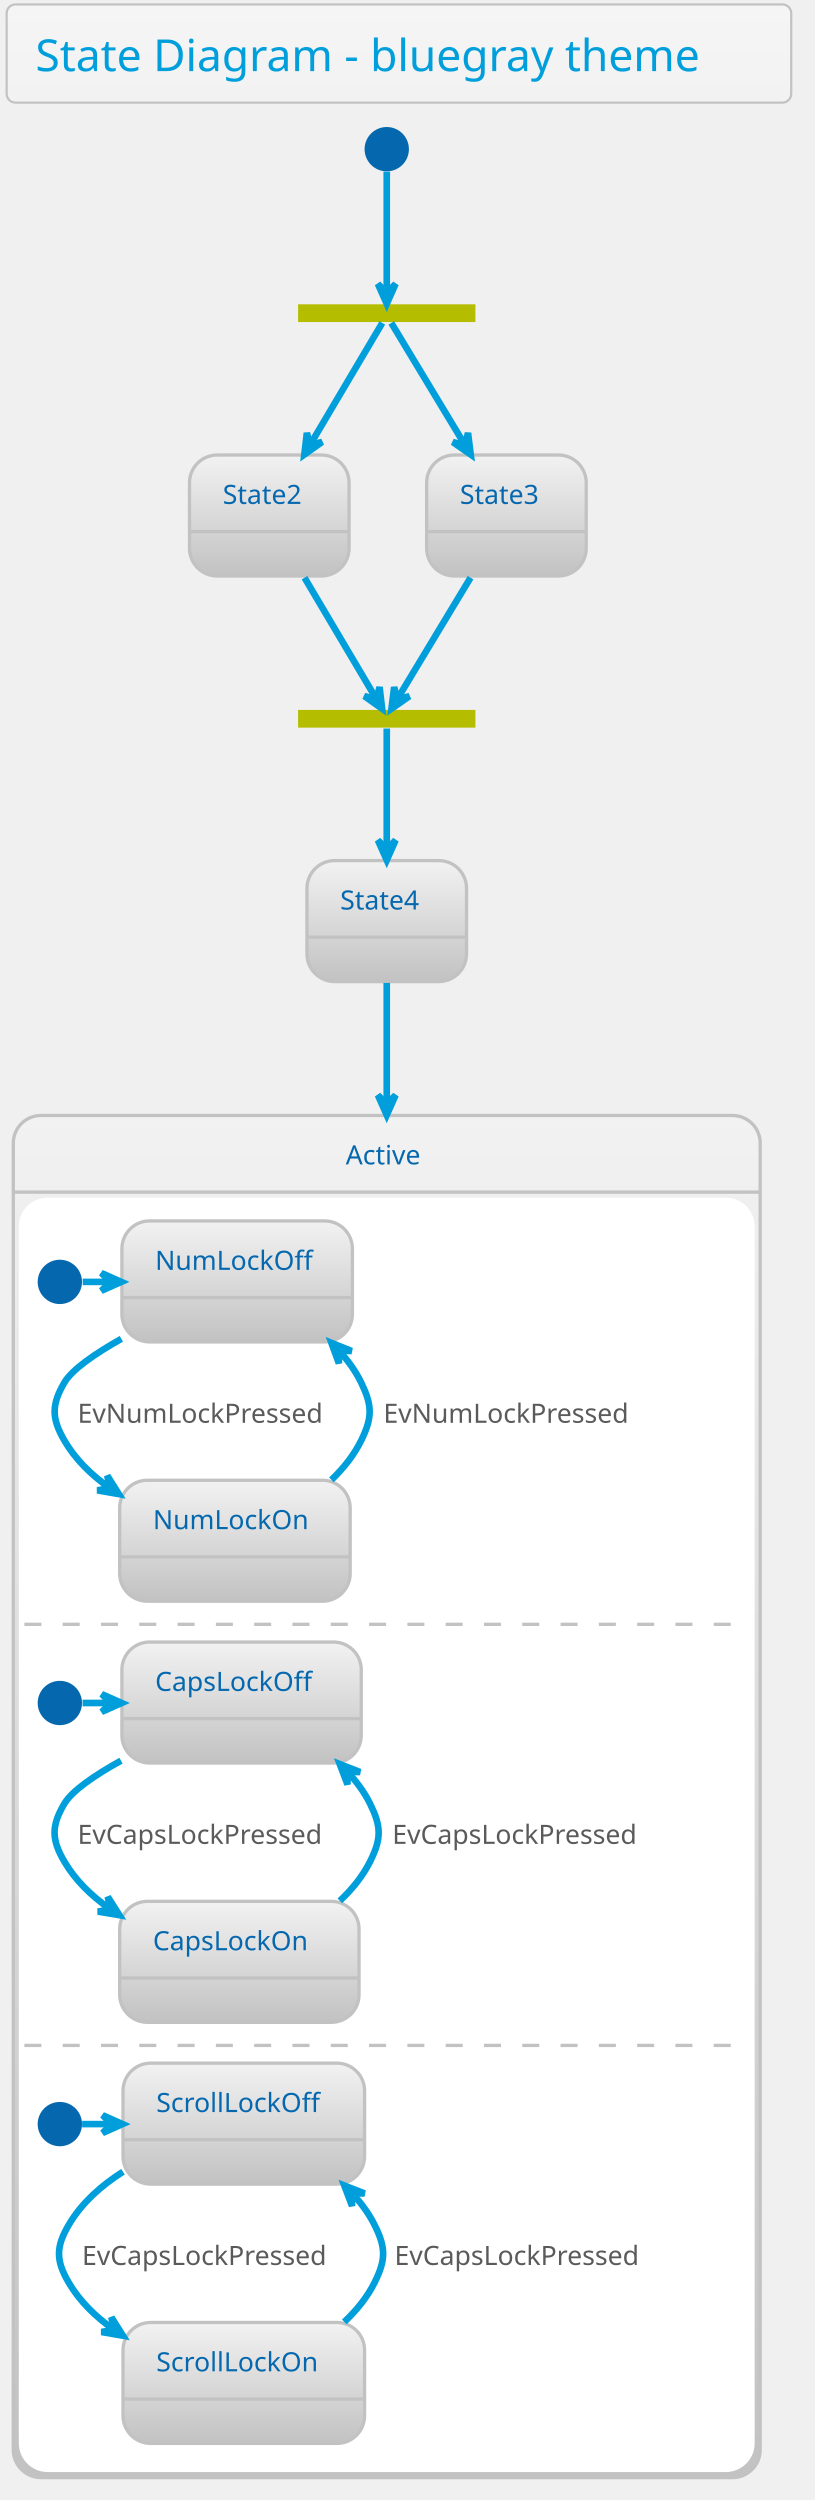
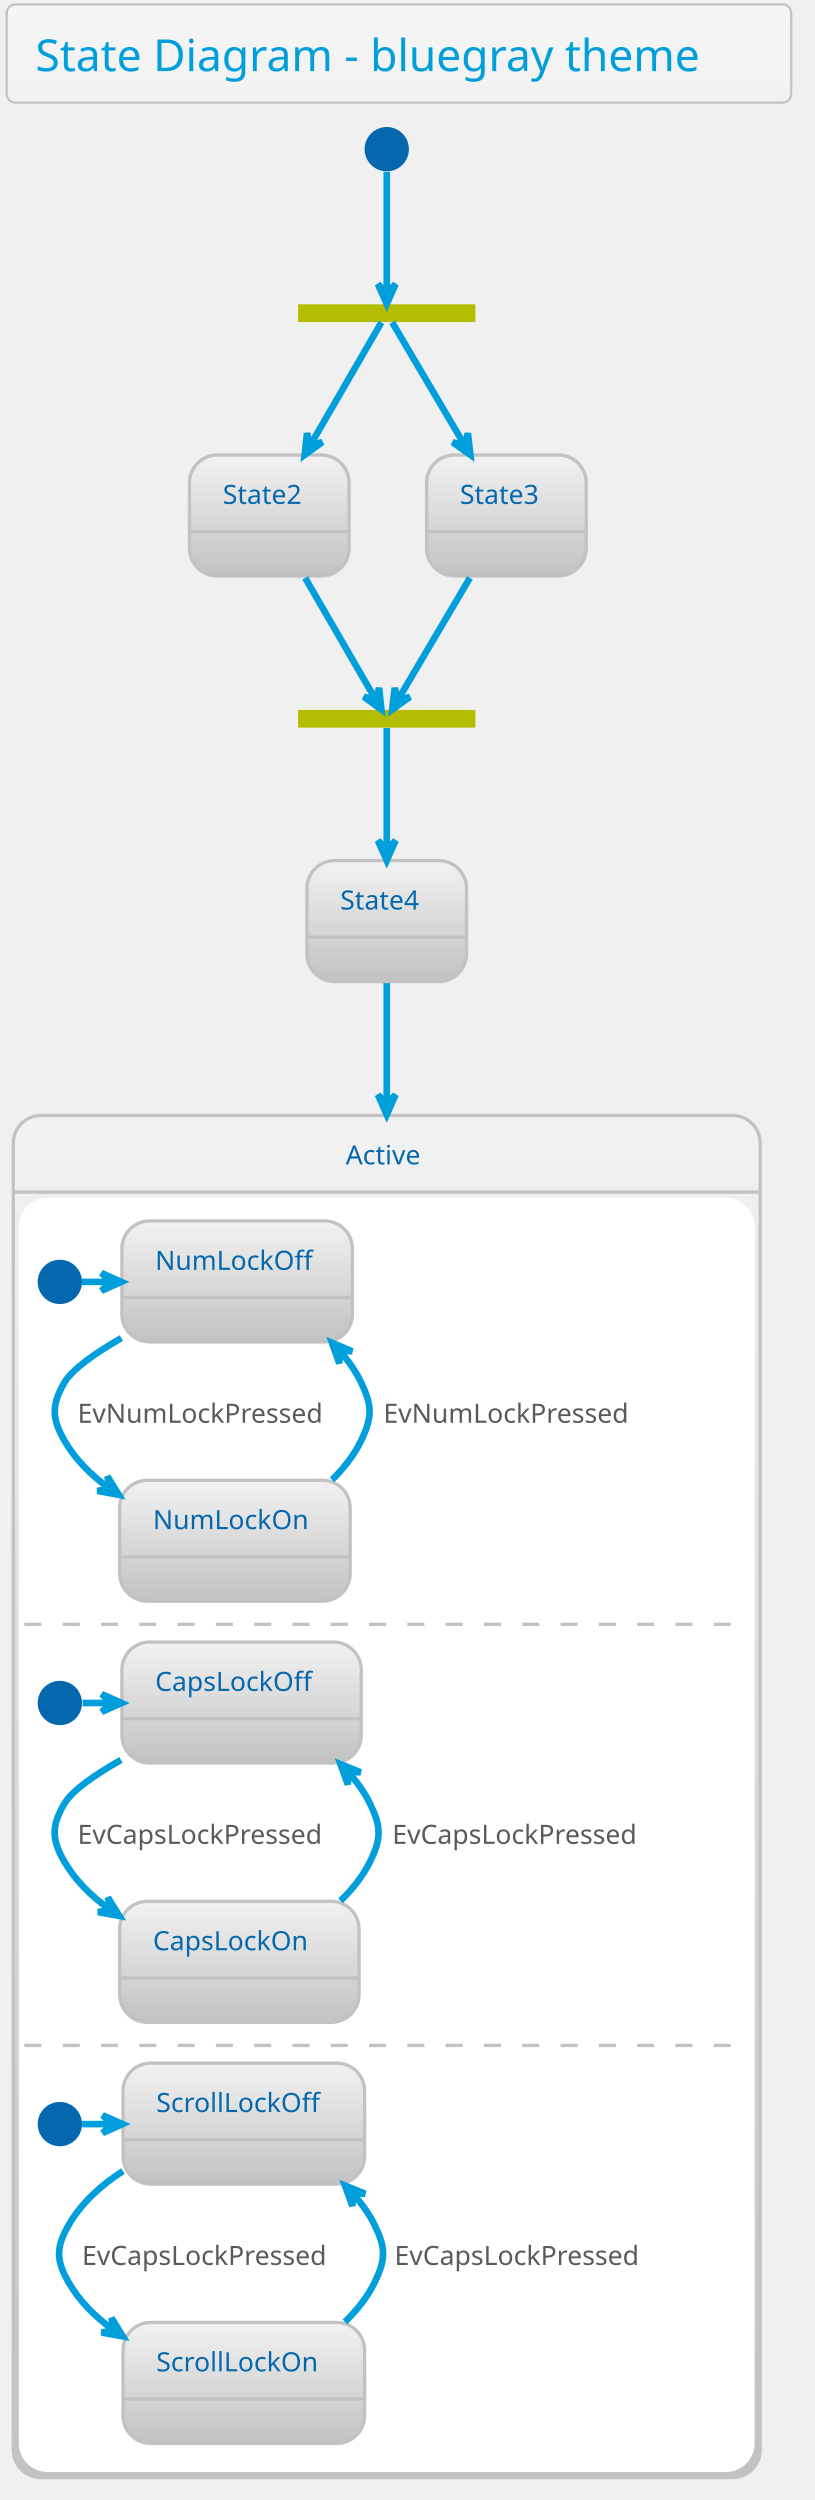
<svg xmlns="http://www.w3.org/2000/svg" contentScriptType="application/ecmascript" contentStyleType="text/css" height="1175px" preserveAspectRatio="none" style="width:383px;height:1175px;" version="1.1" viewBox="0 0 383 1175" width="383.333px" zoomAndPan="magnify">
  <defs>
-     <linearGradient id="gnzfcgba314a30" x1="50%" x2="50%" y1="0%" y2="100%">
+     <linearGradient id="g8uydbh12dpby0" x1="50%" x2="50%" y1="0%" y2="100%">
      <stop offset="0%" stop-color="#F5F5F5" />
      <stop offset="100%" stop-color="#F2F2F2" />
    </linearGradient>
-     <linearGradient id="gnzfcgba314a31" x1="50%" x2="50%" y1="0%" y2="100%">
+     <linearGradient id="g8uydbh12dpby1" x1="50%" x2="50%" y1="0%" y2="100%">
      <stop offset="0%" stop-color="#F2F2F2" />
      <stop offset="100%" stop-color="#C2C2C2" />
    </linearGradient>
  </defs>
  <g>
-     <rect fill="url(#gnzfcgba314a30)" height="46.153" rx="4.167" ry="4.167" style="stroke: #C2C2C2; stroke-width: 1.042;" width="368.75" x="3.125" y="2.083" />
+     <rect fill="url(#g8uydbh12dpby0)" height="46.153" rx="4.167" ry="4.167" style="stroke: #C2C2C2; stroke-width: 1.042;" width="368.75" x="3.125" y="2.083" />
    <text fill="#009FDB" font-family="Verdana" font-size="20.833" lengthAdjust="spacingAndGlyphs" textLength="341.667" x="16.667" y="33.445">State Diagram - bluegray theme</text>
    <rect fill="#B5BD00" height="8.333" style="stroke: none; stroke-width: 1.042;" width="83.333" x="140.104" y="143.028" />
    <ellipse cx="181.771" cy="70.111" fill="#0568AE" rx="10.417" ry="10.417" style="stroke: none; stroke-width: 1.042;" />
-     <rect fill="url(#gnzfcgba314a31)" height="56.858" rx="13.021" ry="13.021" style="stroke: #C2C2C2; stroke-width: 1.562;" width="75" x="89.062" y="213.861" />
+     <rect fill="url(#g8uydbh12dpby1)" height="56.858" rx="13.021" ry="13.021" style="stroke: #C2C2C2; stroke-width: 1.562;" width="75" x="89.062" y="213.861" />
    <line style="stroke: #C2C2C2; stroke-width: 1.562;" x1="89.062" x2="164.062" y1="249.886" y2="249.886" />
    <text fill="#0568AE" font-family="Verdana" font-size="12.5" lengthAdjust="spacingAndGlyphs" textLength="43.75" x="104.688" y="236.845">State2</text>
-     <rect fill="url(#gnzfcgba314a31)" height="56.858" rx="13.021" ry="13.021" style="stroke: #C2C2C2; stroke-width: 1.562;" width="75" x="200.521" y="213.861" />
+     <rect fill="url(#g8uydbh12dpby1)" height="56.858" rx="13.021" ry="13.021" style="stroke: #C2C2C2; stroke-width: 1.562;" width="75" x="200.521" y="213.861" />
    <line style="stroke: #C2C2C2; stroke-width: 1.562;" x1="200.521" x2="275.521" y1="249.886" y2="249.886" />
    <text fill="#0568AE" font-family="Verdana" font-size="12.5" lengthAdjust="spacingAndGlyphs" textLength="43.75" x="216.146" y="236.845">State3</text>
    <rect fill="#B5BD00" height="8.333" style="stroke: none; stroke-width: 1.042;" width="83.333" x="140.104" y="333.653" />
-     <rect fill="url(#gnzfcgba314a31)" height="56.858" rx="13.021" ry="13.021" style="stroke: #C2C2C2; stroke-width: 1.562;" width="75" x="144.271" y="404.486" />
+     <rect fill="url(#g8uydbh12dpby1)" height="56.858" rx="13.021" ry="13.021" style="stroke: #C2C2C2; stroke-width: 1.562;" width="75" x="144.271" y="404.486" />
    <line style="stroke: #C2C2C2; stroke-width: 1.562;" x1="144.271" x2="219.271" y1="440.511" y2="440.511" />
    <text fill="#0568AE" font-family="Verdana" font-size="12.5" lengthAdjust="spacingAndGlyphs" textLength="43.75" x="159.896" y="427.47">State4</text>
-     <rect fill="url(#gnzfcgba314a31)" height="640.192" rx="13.021" ry="13.021" style="stroke: #C2C2C2; stroke-width: 1.562;" width="351.042" x="6.25" y="524.278" />
+     <rect fill="url(#g8uydbh12dpby1)" height="640.192" rx="13.021" ry="13.021" style="stroke: #C2C2C2; stroke-width: 1.562;" width="351.042" x="6.25" y="524.278" />
    <rect fill="#FFFFFF" height="597.917" rx="13.021" ry="13.021" style="stroke: #FFFFFF; stroke-width: 1.042;" width="344.792" x="9.375" y="563.428" />
    <line style="stroke: #C2C2C2; stroke-width: 1.562;" x1="6.25" x2="357.292" y1="560.303" y2="560.303" />
    <text fill="#0568AE" font-family="Verdana" font-size="12.5" lengthAdjust="spacingAndGlyphs" textLength="38.542" x="162.5" y="547.262">Active</text>
    <ellipse cx="28.125" cy="602.49" fill="#0568AE" rx="10.417" ry="10.417" style="stroke: none; stroke-width: 1.042;" />
-     <rect fill="url(#gnzfcgba314a31)" height="56.858" rx="13.021" ry="13.021" style="stroke: #C2C2C2; stroke-width: 1.562;" width="108.333" x="57.292" y="573.844" />
+     <rect fill="url(#g8uydbh12dpby1)" height="56.858" rx="13.021" ry="13.021" style="stroke: #C2C2C2; stroke-width: 1.562;" width="108.333" x="57.292" y="573.844" />
    <line style="stroke: #C2C2C2; stroke-width: 1.562;" x1="57.292" x2="165.625" y1="609.869" y2="609.869" />
    <text fill="#0568AE" font-family="Verdana" font-size="12.5" lengthAdjust="spacingAndGlyphs" textLength="77.083" x="72.917" y="596.828">NumLockOff</text>
-     <rect fill="url(#gnzfcgba314a31)" height="56.858" rx="13.021" ry="13.021" style="stroke: #C2C2C2; stroke-width: 1.562;" width="108.333" x="56.25" y="695.719" />
+     <rect fill="url(#g8uydbh12dpby1)" height="56.858" rx="13.021" ry="13.021" style="stroke: #C2C2C2; stroke-width: 1.562;" width="108.333" x="56.25" y="695.719" />
    <line style="stroke: #C2C2C2; stroke-width: 1.562;" x1="56.25" x2="164.583" y1="731.744" y2="731.744" />
    <text fill="#0568AE" font-family="Verdana" font-size="12.5" lengthAdjust="spacingAndGlyphs" textLength="77.083" x="71.875" y="718.703">NumLockOn</text>
-     <path d="M38.867,602.49 C43.121,602.49 47.374,602.49 51.627,602.49 " fill="none" id="*start*Active-&gt;NumLockOff" style="stroke: #009FDB; stroke-width: 3.125;" />
-     <polygon fill="#009FDB" points="57.015,602.49,47.64,598.324,51.807,602.49,47.64,606.657,57.015,602.49" style="stroke: #009FDB; stroke-width: 3.125;" />
-     <path d="M57.047,629.236 C44.519,636.299 33.797,643.707 30.208,649.886 C24.163,660.295 24.192,666.544 30.208,676.969 C35.295,685.785 42.768,693.074 51.137,699.054 " fill="none" id="NumLockOff-&gt;NumLockOn" style="stroke: #009FDB; stroke-width: 3.125;" />
-     <polygon fill="#009FDB" points="55.869,702.242,50.423,693.548,51.55,699.332,45.766,700.459,55.869,702.242" style="stroke: #009FDB; stroke-width: 3.125;" />
+     <path d="M38.542,602.49 C42.881,602.49 47.22,602.49 51.559,602.49 " fill="none" id="*start*Active-&gt;NumLockOff" style="stroke: #009FDB; stroke-width: 3.125;" />
+     <polygon fill="#009FDB" points="57.056,602.49,47.681,598.324,51.847,602.49,47.681,606.657,57.056,602.49" style="stroke: #009FDB; stroke-width: 3.125;" />
+     <path d="M57.034,628.885 C44.506,636.108 33.787,643.655 30.208,649.886 C24.213,660.324 24.243,666.515 30.208,676.969 C35.281,685.859 42.747,693.25 51.113,699.34 " fill="none" id="NumLockOff-&gt;NumLockOn" style="stroke: #009FDB; stroke-width: 3.125;" />
+     <polygon fill="#009FDB" points="55.844,702.591,50.477,693.847,51.551,699.641,45.758,700.716,55.844,702.591" style="stroke: #009FDB; stroke-width: 3.125;" />
    <text fill="#5A5A5A" font-family="Verdana" font-size="12.5" lengthAdjust="spacingAndGlyphs" textLength="127.083" x="36.458" y="668.703">EvNumLockPressed</text>
-     <path d="M155.773,695.54 C161.43,690.104 166.408,683.904 169.792,676.969 C175.071,666.152 175.024,660.726 169.792,649.886 C167.208,644.535 163.675,639.611 159.613,635.134 " fill="none" id="NumLockOn-&gt;NumLockOff" style="stroke: #009FDB; stroke-width: 3.125;" />
-     <polygon fill="#009FDB" points="155.748,631.149,159.283,640.779,159.374,634.888,165.266,634.978,155.748,631.149" style="stroke: #009FDB; stroke-width: 3.125;" />
+     <path d="M156.076,695.536 C161.612,690.065 166.474,683.862 169.792,676.969 C175.012,666.123 174.965,660.755 169.792,649.886 C167.258,644.564 163.803,639.644 159.83,635.151 " fill="none" id="NumLockOn-&gt;NumLockOff" style="stroke: #009FDB; stroke-width: 3.125;" />
+     <polygon fill="#009FDB" points="156.047,631.144,159.454,640.821,159.623,634.931,165.513,635.1,156.047,631.144" style="stroke: #009FDB; stroke-width: 3.125;" />
    <text fill="#5A5A5A" font-family="Verdana" font-size="12.5" lengthAdjust="spacingAndGlyphs" textLength="127.083" x="180.208" y="668.703">EvNumLockPressed</text>
    <line style="stroke: #C2C2C2; stroke-width: 1.562; stroke-dasharray: 8.0,10.0;" x1="11.458" x2="350" y1="763.428" y2="763.428" />
    <ellipse cx="28.125" cy="800.407" fill="#0568AE" rx="10.417" ry="10.417" style="stroke: none; stroke-width: 1.042;" />
-     <rect fill="url(#gnzfcgba314a31)" height="56.858" rx="13.021" ry="13.021" style="stroke: #C2C2C2; stroke-width: 1.562;" width="112.5" x="57.292" y="771.761" />
+     <rect fill="url(#g8uydbh12dpby1)" height="56.858" rx="13.021" ry="13.021" style="stroke: #C2C2C2; stroke-width: 1.562;" width="112.5" x="57.292" y="771.761" />
    <line style="stroke: #C2C2C2; stroke-width: 1.562;" x1="57.292" x2="169.792" y1="807.786" y2="807.786" />
    <text fill="#0568AE" font-family="Verdana" font-size="12.5" lengthAdjust="spacingAndGlyphs" textLength="81.25" x="72.917" y="794.745">CapsLockOff</text>
-     <rect fill="url(#gnzfcgba314a31)" height="56.858" rx="13.021" ry="13.021" style="stroke: #C2C2C2; stroke-width: 1.562;" width="112.5" x="56.25" y="893.636" />
+     <rect fill="url(#g8uydbh12dpby1)" height="56.858" rx="13.021" ry="13.021" style="stroke: #C2C2C2; stroke-width: 1.562;" width="112.5" x="56.25" y="893.636" />
    <line style="stroke: #C2C2C2; stroke-width: 1.562;" x1="56.25" x2="168.75" y1="929.661" y2="929.661" />
    <text fill="#0568AE" font-family="Verdana" font-size="12.5" lengthAdjust="spacingAndGlyphs" textLength="81.25" x="71.875" y="916.62">CapsLockOn</text>
    <path d="M38.802,800.407 C43.113,800.407 47.424,800.407 51.735,800.407 " fill="none" id="*start*CONC82-&gt;CapsLockOff" style="stroke: #009FDB; stroke-width: 3.125;" />
    <polygon fill="#009FDB" points="57.195,800.407,47.82,796.24,51.987,800.407,47.82,804.574,57.195,800.407" style="stroke: #009FDB; stroke-width: 3.125;" />
-     <path d="M56.877,827.506 C44.405,834.422 33.817,841.666 30.208,847.803 C24.107,858.179 24.135,864.494 30.208,874.886 C35.374,883.725 42.916,891.01 51.366,896.973 " fill="none" id="CapsLockOff-&gt;CapsLockOn" style="stroke: #009FDB; stroke-width: 3.125;" />
-     <polygon fill="#009FDB" points="56.145,900.151,50.646,891.49,51.808,897.267,46.032,898.429,56.145,900.151" style="stroke: #009FDB; stroke-width: 3.125;" />
+     <path d="M56.864,827.166 C44.392,834.238 33.807,841.616 30.208,847.803 C24.156,858.207 24.184,864.465 30.208,874.886 C35.36,883.798 42.894,891.183 51.342,897.254 " fill="none" id="CapsLockOff-&gt;CapsLockOn" style="stroke: #009FDB; stroke-width: 3.125;" />
+     <polygon fill="#009FDB" points="56.119,900.493,50.698,891.784,51.809,897.571,46.022,898.681,56.119,900.493" style="stroke: #009FDB; stroke-width: 3.125;" />
    <text fill="#5A5A5A" font-family="Verdana" font-size="12.5" lengthAdjust="spacingAndGlyphs" textLength="131.25" x="36.458" y="866.62">EvCapsLockPressed</text>
-     <path d="M159.72,893.397 C165.456,887.997 170.501,881.824 173.958,874.886 C179.327,864.112 179.282,858.598 173.958,847.803 C171.317,842.447 167.726,837.537 163.604,833.084 " fill="none" id="CapsLockOn-&gt;CapsLockOff" style="stroke: #009FDB; stroke-width: 3.125;" />
-     <polygon fill="#009FDB" points="159.681,829.124,163.318,838.717,163.346,832.824,169.239,832.853,159.681,829.124" style="stroke: #009FDB; stroke-width: 3.125;" />
+     <path d="M160.032,893.383 C165.643,887.951 170.57,881.778 173.958,874.886 C179.269,864.084 179.224,858.627 173.958,847.803 C171.368,842.479 167.859,837.577 163.827,833.109 " fill="none" id="CapsLockOn-&gt;CapsLockOff" style="stroke: #009FDB; stroke-width: 3.125;" />
+     <polygon fill="#009FDB" points="159.989,829.129,163.497,838.769,163.605,832.878,169.496,832.985,159.989,829.129" style="stroke: #009FDB; stroke-width: 3.125;" />
    <text fill="#5A5A5A" font-family="Verdana" font-size="12.5" lengthAdjust="spacingAndGlyphs" textLength="131.25" x="184.375" y="866.62">EvCapsLockPressed</text>
    <line style="stroke: #C2C2C2; stroke-width: 1.562; stroke-dasharray: 8.0,10.0;" x1="11.458" x2="350" y1="961.344" y2="961.344" />
    <ellipse cx="28.125" cy="998.324" fill="#0568AE" rx="10.417" ry="10.417" style="stroke: none; stroke-width: 1.042;" />
-     <rect fill="url(#gnzfcgba314a31)" height="56.858" rx="13.021" ry="13.021" style="stroke: #C2C2C2; stroke-width: 1.562;" width="113.542" x="57.812" y="969.678" />
+     <rect fill="url(#g8uydbh12dpby1)" height="56.858" rx="13.021" ry="13.021" style="stroke: #C2C2C2; stroke-width: 1.562;" width="113.542" x="57.812" y="969.678" />
    <line style="stroke: #C2C2C2; stroke-width: 1.562;" x1="57.812" x2="171.354" y1="1005.703" y2="1005.703" />
    <text fill="#0568AE" font-family="Verdana" font-size="12.5" lengthAdjust="spacingAndGlyphs" textLength="82.292" x="73.438" y="992.662">ScrollLockOff</text>
-     <rect fill="url(#gnzfcgba314a31)" height="56.858" rx="13.021" ry="13.021" style="stroke: #C2C2C2; stroke-width: 1.562;" width="113.542" x="57.812" y="1091.553" />
+     <rect fill="url(#g8uydbh12dpby1)" height="56.858" rx="13.021" ry="13.021" style="stroke: #C2C2C2; stroke-width: 1.562;" width="113.542" x="57.812" y="1091.553" />
    <line style="stroke: #C2C2C2; stroke-width: 1.562;" x1="57.812" x2="171.354" y1="1127.578" y2="1127.578" />
    <text fill="#0568AE" font-family="Verdana" font-size="12.5" lengthAdjust="spacingAndGlyphs" textLength="82.292" x="73.438" y="1114.536">ScrollLockOn</text>
    <path d="M38.595,998.324 C43.146,998.324 47.697,998.324 52.249,998.324 " fill="none" id="*start*CONC90-&gt;ScrollLockOff" style="stroke: #009FDB; stroke-width: 3.125;" />
    <polygon fill="#009FDB" points="57.592,998.324,48.217,994.157,52.383,998.324,48.217,1002.49,57.592,998.324" style="stroke: #009FDB; stroke-width: 3.125;" />
-     <path d="M57.809,1020.718 C47.618,1027.175 38.332,1035.385 32.292,1045.719 C26.218,1056.112 26.218,1062.41 32.292,1072.803 C37.388,1081.523 44.795,1088.73 53.107,1094.647 " fill="none" id="ScrollLockOff-&gt;ScrollLockOn" style="stroke: #009FDB; stroke-width: 3.125;" />
-     <polygon fill="#009FDB" points="57.809,1097.804,52.348,1089.119,53.485,1094.901,47.703,1096.038,57.809,1097.804" style="stroke: #009FDB; stroke-width: 3.125;" />
+     <path d="M57.783,1020.382 C47.594,1026.968 38.315,1035.3 32.292,1045.719 C26.268,1056.141 26.268,1062.381 32.292,1072.803 C37.374,1081.594 44.774,1088.899 53.083,1094.924 " fill="none" id="ScrollLockOff-&gt;ScrollLockOn" style="stroke: #009FDB; stroke-width: 3.125;" />
+     <polygon fill="#009FDB" points="57.783,1098.14,52.4,1089.407,53.485,1095.199,47.693,1096.285,57.783,1098.14" style="stroke: #009FDB; stroke-width: 3.125;" />
    <text fill="#5A5A5A" font-family="Verdana" font-size="12.5" lengthAdjust="spacingAndGlyphs" textLength="131.25" x="38.542" y="1064.536">EvCapsLockPressed</text>
-     <path d="M161.803,1091.313 C167.54,1085.914 172.584,1079.74 176.042,1072.803 C181.41,1062.029 181.41,1056.493 176.042,1045.719 C173.395,1040.408 169.817,1035.544 165.71,1031.133 " fill="none" id="ScrollLockOn-&gt;ScrollLockOff" style="stroke: #009FDB; stroke-width: 3.125;" />
-     <polygon fill="#009FDB" points="161.803,1027.209,165.465,1036.793,165.478,1030.9,171.37,1030.913,161.803,1027.209" style="stroke: #009FDB; stroke-width: 3.125;" />
+     <path d="M162.115,1091.3 C167.727,1085.868 172.653,1079.695 176.042,1072.803 C181.352,1062.001 181.352,1056.522 176.042,1045.719 C173.447,1040.442 169.952,1035.587 165.937,1031.164 " fill="none" id="ScrollLockOn-&gt;ScrollLockOff" style="stroke: #009FDB; stroke-width: 3.125;" />
+     <polygon fill="#009FDB" points="162.115,1027.222,165.65,1036.853,165.741,1030.961,171.633,1031.052,162.115,1027.222" style="stroke: #009FDB; stroke-width: 3.125;" />
    <text fill="#5A5A5A" font-family="Verdana" font-size="12.5" lengthAdjust="spacingAndGlyphs" textLength="131.25" x="185.417" y="1064.536">EvCapsLockPressed</text>
-     <path d="M181.771,80.653 C181.771,95.278 181.771,123.121 181.771,137.331 " fill="none" id="*start-&gt;fork_state" style="stroke: #009FDB; stroke-width: 3.125;" />
-     <polygon fill="#009FDB" points="181.771,142.805,185.938,133.43,181.771,137.596,177.604,133.43,181.771,142.805" style="stroke: #009FDB; stroke-width: 3.125;" />
-     <path d="M179.674,151.777 C174.121,161.155 158.578,187.402 145.731,209.095 " fill="none" id="fork_state-&gt;State2" style="stroke: #009FDB; stroke-width: 3.125;" />
-     <polygon fill="#009FDB" points="143.035,213.648,151.397,207.703,145.689,209.166,144.226,203.458,143.035,213.648" style="stroke: #009FDB; stroke-width: 3.125;" />
-     <path d="M183.907,151.777 C189.566,161.155 205.401,187.402 218.491,209.095 " fill="none" id="fork_state-&gt;State3" style="stroke: #009FDB; stroke-width: 3.125;" />
-     <polygon fill="#009FDB" points="221.237,213.648,219.962,203.468,218.546,209.188,212.826,207.773,221.237,213.648" style="stroke: #009FDB; stroke-width: 3.125;" />
-     <path d="M143.127,271.521 C154.689,291.043 169.343,315.79 176.849,328.466 " fill="none" id="State2-&gt;join_state" style="stroke: #009FDB; stroke-width: 3.125;" />
-     <polygon fill="#009FDB" points="179.598,333.109,178.406,322.919,176.944,328.627,171.236,327.165,179.598,333.109" style="stroke: #009FDB; stroke-width: 3.125;" />
-     <path d="M221.144,271.521 C209.365,291.043 194.433,315.79 186.785,328.466 " fill="none" id="State3-&gt;join_state" style="stroke: #009FDB; stroke-width: 3.125;" />
-     <polygon fill="#009FDB" points="183.984,333.109,192.395,327.234,186.675,328.649,185.259,322.929,183.984,333.109" style="stroke: #009FDB; stroke-width: 3.125;" />
-     <path d="M181.771,342.402 C181.771,351.662 181.771,377.37 181.771,398.901 " fill="none" id="join_state-&gt;State4" style="stroke: #009FDB; stroke-width: 3.125;" />
-     <polygon fill="#009FDB" points="181.771,404.272,185.938,394.897,181.771,399.064,177.604,394.897,181.771,404.272" style="stroke: #009FDB; stroke-width: 3.125;" />
-     <path d="M181.771,461.99 C181.771,476.567 181.771,496.084 181.771,518.61 " fill="none" id="State4-&gt;Active" style="stroke: #009FDB; stroke-width: 3.125;" />
-     <polygon fill="#009FDB" points="181.771,524.085,185.938,514.71,181.771,518.877,177.604,514.71,181.771,524.085" style="stroke: #009FDB; stroke-width: 3.125;" />
+     <path d="M181.771,80.829 C181.771,95.887 181.771,123.078 181.771,137.539 " fill="none" id="*start-&gt;fork_state" style="stroke: #009FDB; stroke-width: 3.125;" />
+     <polygon fill="#009FDB" points="181.771,142.885,185.938,133.51,181.771,137.677,177.604,133.51,181.771,142.885" style="stroke: #009FDB; stroke-width: 3.125;" />
+     <path d="M179.255,151.537 C173.387,161.669 158.338,187.65 145.818,209.264 " fill="none" id="fork_state-&gt;State2" style="stroke: #009FDB; stroke-width: 3.125;" />
+     <polygon fill="#009FDB" points="143.189,213.803,151.493,207.779,145.799,209.296,144.282,203.602,143.189,213.803" style="stroke: #009FDB; stroke-width: 3.125;" />
+     <path d="M184.334,151.537 C190.313,161.669 205.646,187.65 218.402,209.264 " fill="none" id="fork_state-&gt;State3" style="stroke: #009FDB; stroke-width: 3.125;" />
+     <polygon fill="#009FDB" points="221.081,213.803,219.904,203.611,218.434,209.317,212.728,207.847,221.081,213.803" style="stroke: #009FDB; stroke-width: 3.125;" />
+     <path d="M143.427,271.622 C154.747,291.166 168.923,315.639 176.469,328.666 " fill="none" id="State2-&gt;join_state" style="stroke: #009FDB; stroke-width: 3.125;" />
+     <polygon fill="#009FDB" points="179.269,333.5,178.175,323.299,176.658,328.993,170.964,327.476,179.269,333.5" style="stroke: #009FDB; stroke-width: 3.125;" />
+     <path d="M220.838,271.622 C209.201,291.34 194.603,316.076 186.969,329.012 " fill="none" id="State3-&gt;join_state" style="stroke: #009FDB; stroke-width: 3.125;" />
+     <polygon fill="#009FDB" points="184.32,333.5,192.673,327.544,186.967,329.014,185.497,323.308,184.32,333.5" style="stroke: #009FDB; stroke-width: 3.125;" />
+     <path d="M181.771,342.162 C181.771,352.167 181.771,377.625 181.771,399.073 " fill="none" id="join_state-&gt;State4" style="stroke: #009FDB; stroke-width: 3.125;" />
+     <polygon fill="#009FDB" points="181.771,404.428,185.938,395.053,181.771,399.22,177.604,395.053,181.771,404.428" style="stroke: #009FDB; stroke-width: 3.125;" />
+     <path d="M181.771,462.065 C181.771,476.713 181.771,496.137 181.771,518.485 " fill="none" id="State4-&gt;Active" style="stroke: #009FDB; stroke-width: 3.125;" />
+     <polygon fill="#009FDB" points="181.771,523.915,185.938,514.54,181.771,518.706,177.604,514.54,181.771,523.915" style="stroke: #009FDB; stroke-width: 3.125;" />
  </g>
</svg>
